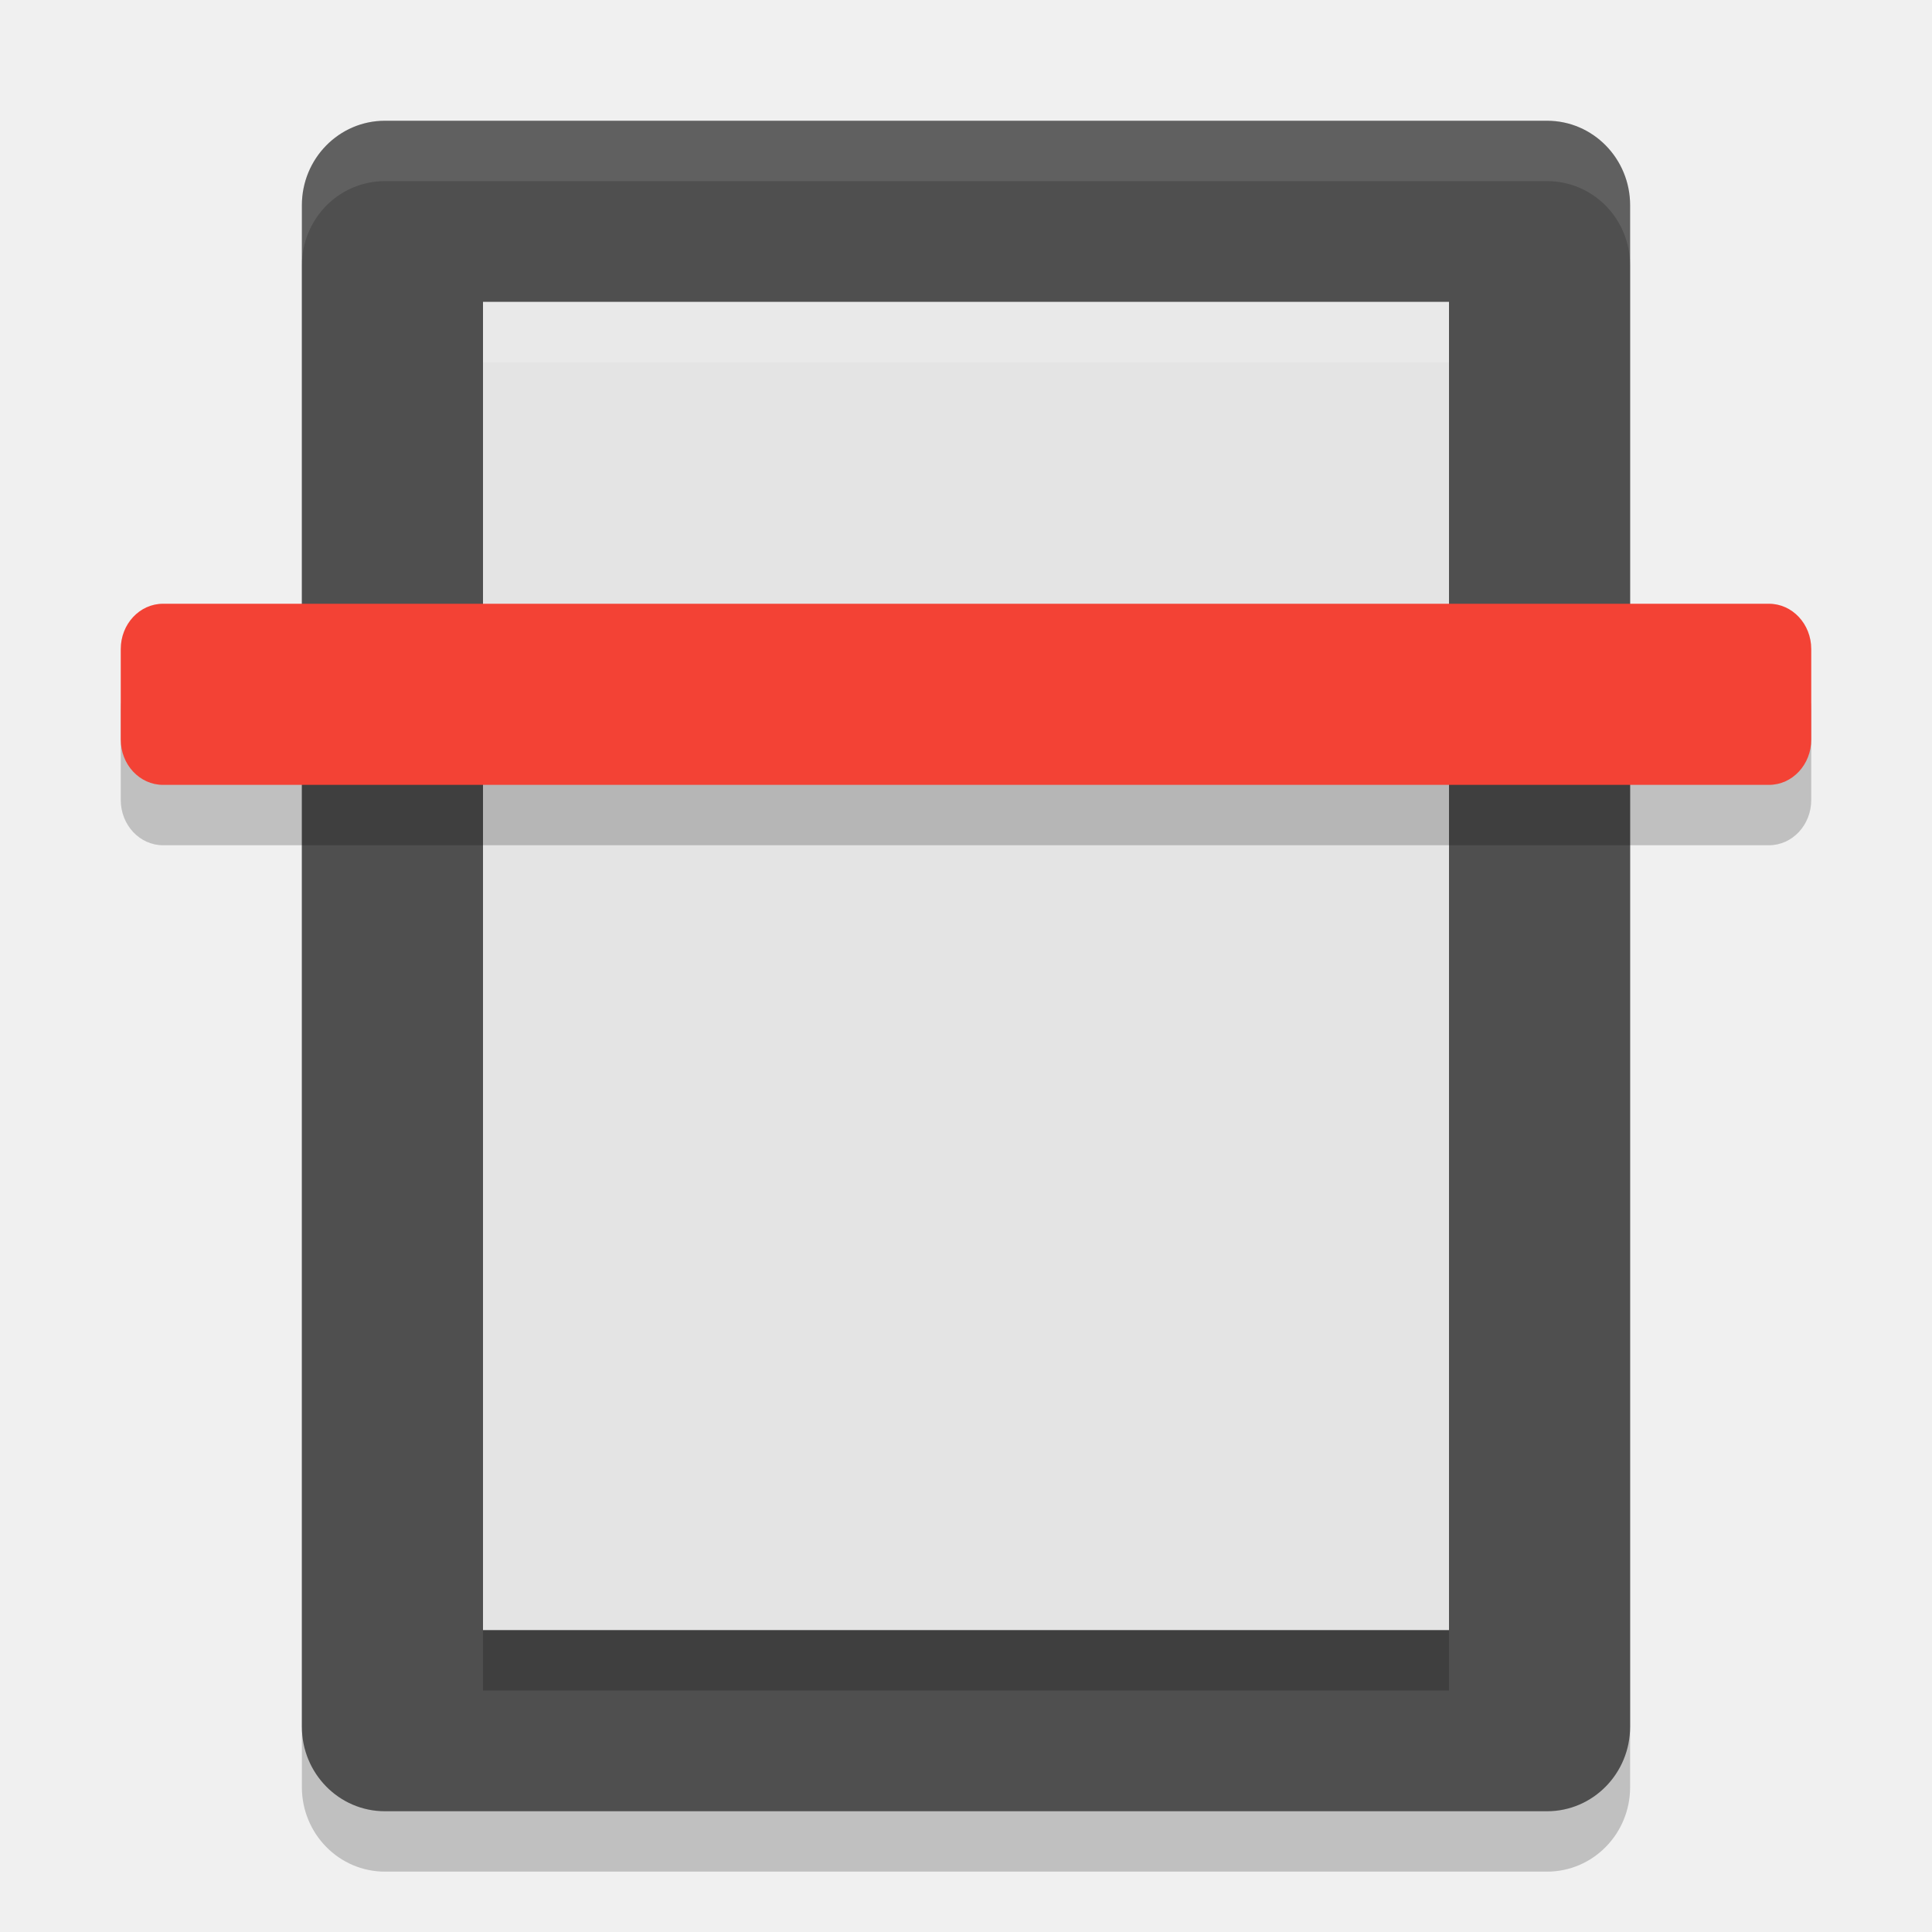
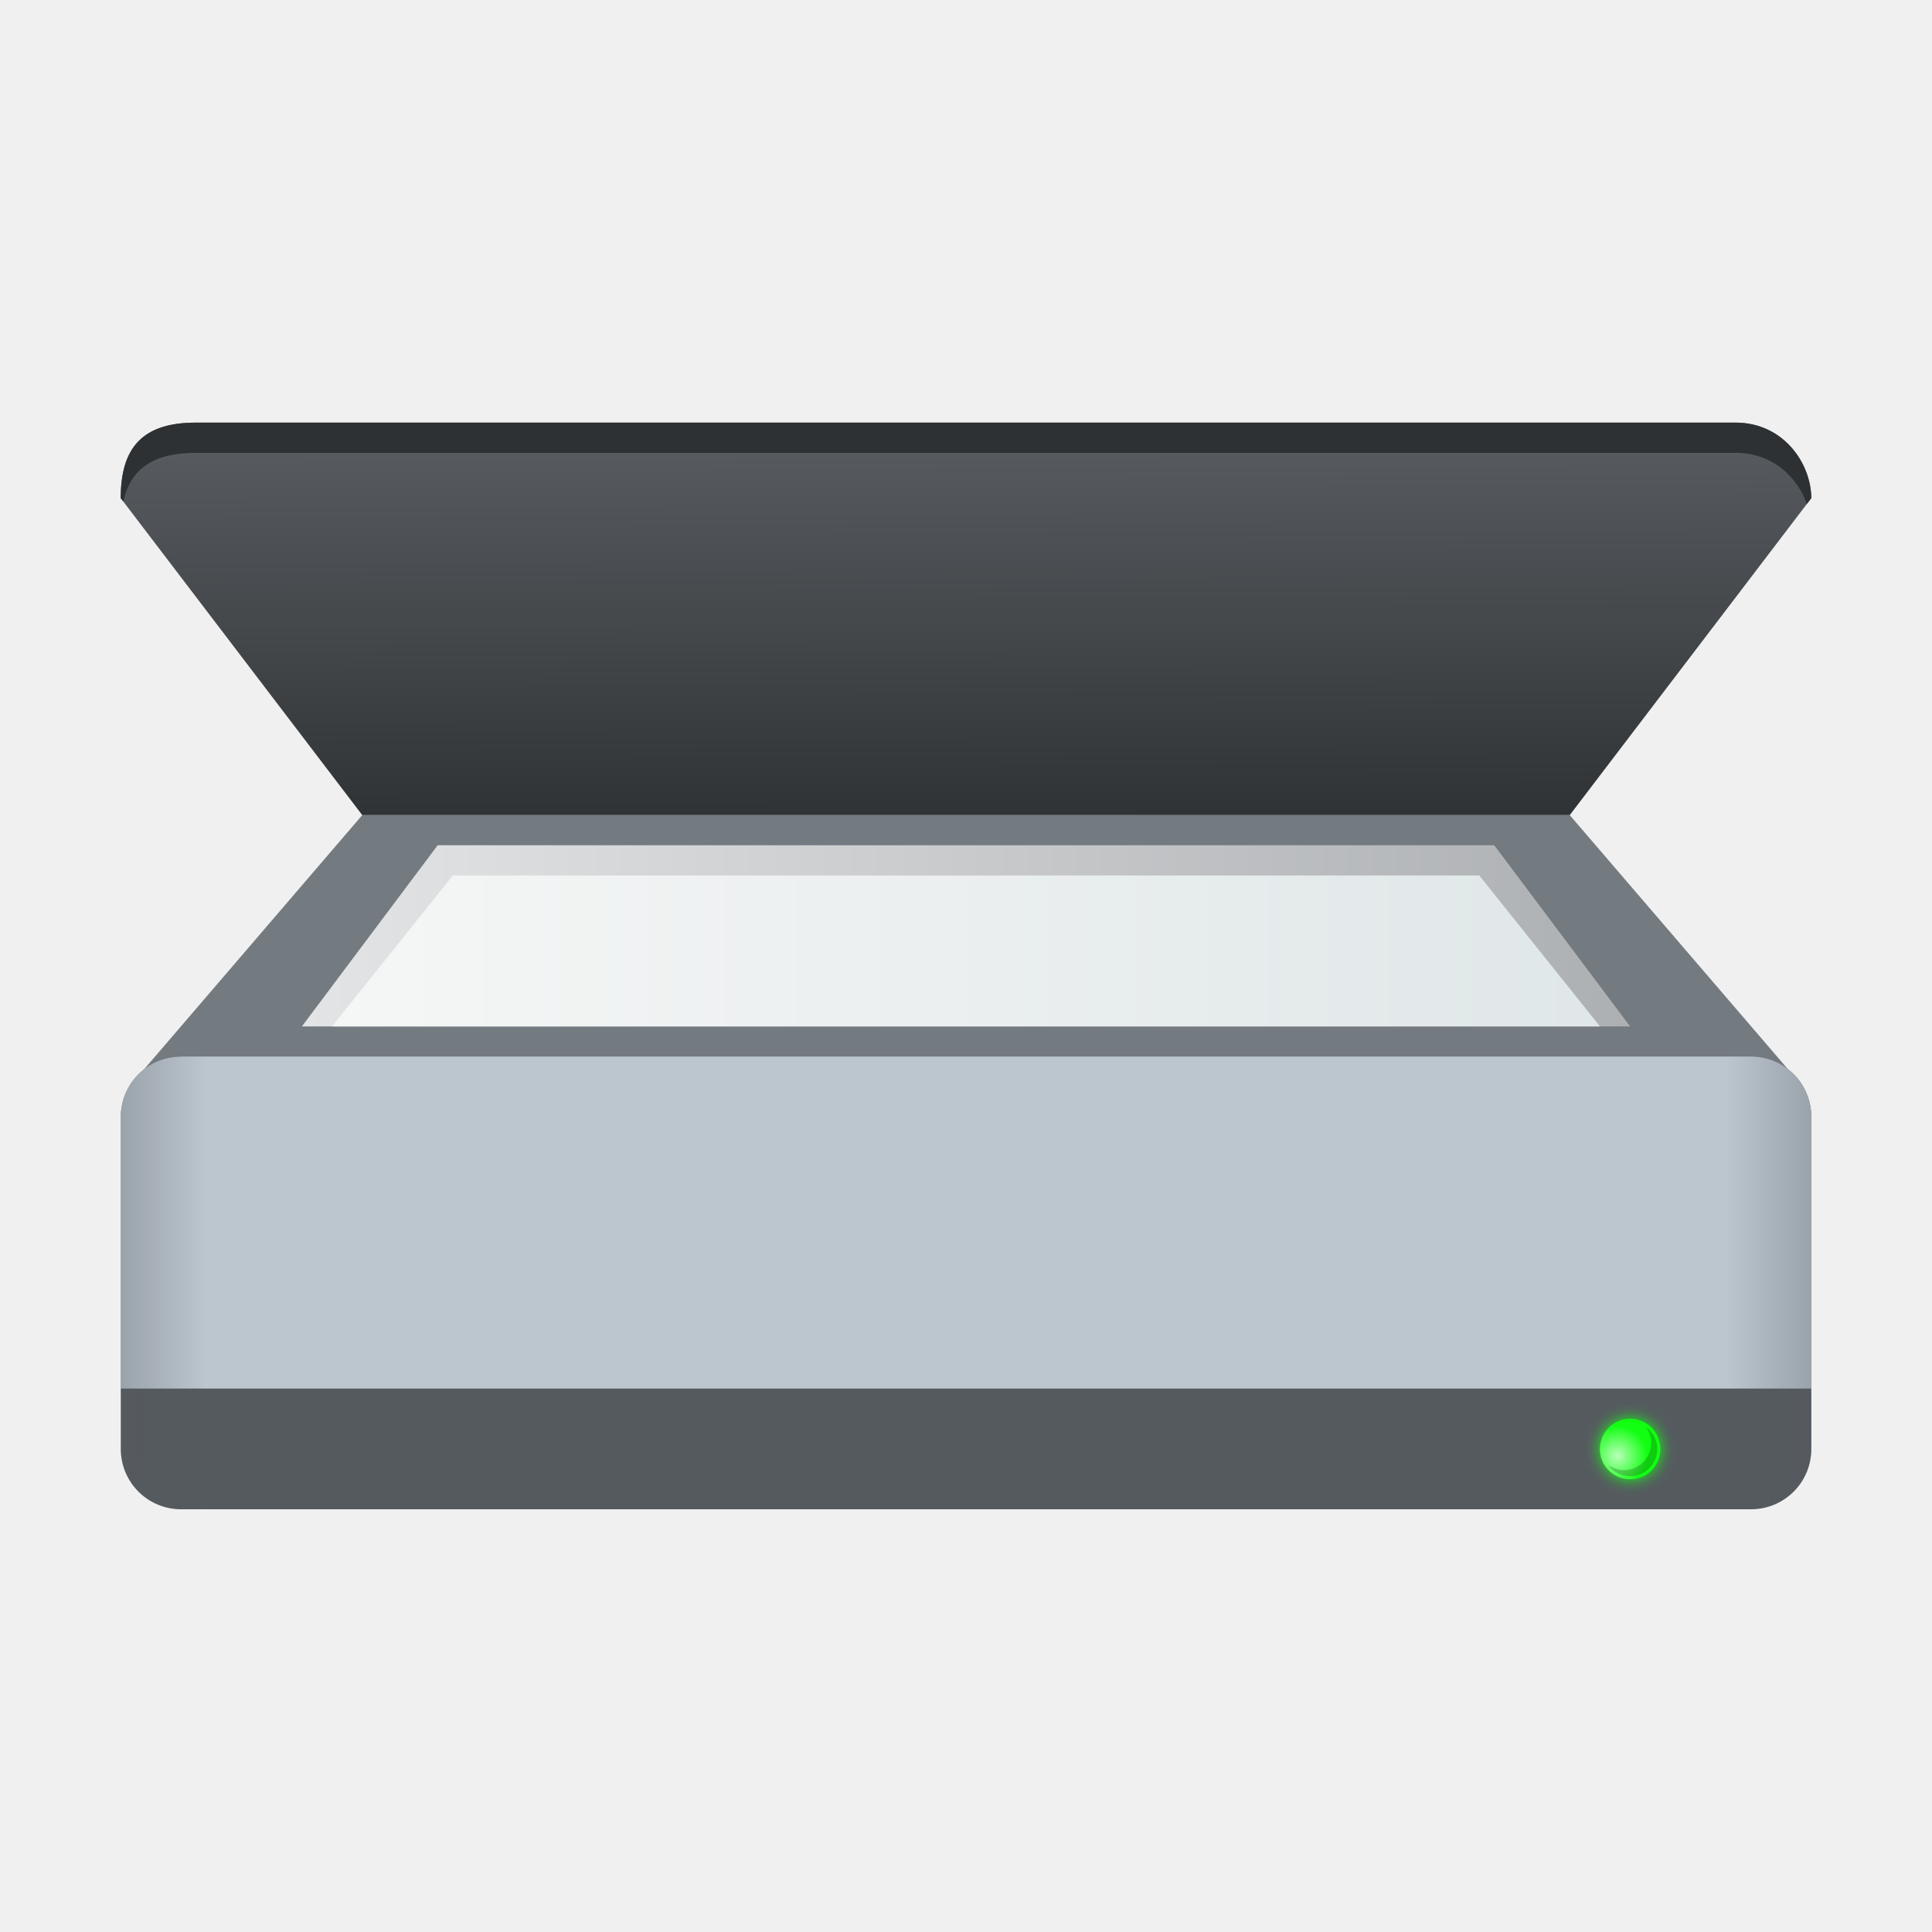
- <svg xmlns="http://www.w3.org/2000/svg" width="32" height="32" version="1">
-   <rect style="opacity:0.2" width="28" height="22" x="-31" y="-27" rx="1.4" ry="1.375" transform="matrix(0,-1,-1,0,0,0)" />
-   <rect style="fill:#4f4f4f" width="28" height="22" x="-30" y="-27" rx="1.4" ry="1.375" transform="matrix(0,-1,-1,0,0,0)" />
-   <rect style="fill:#e4e4e4" width="22" height="16" x="-27" y="-24" rx="0" ry="0" transform="matrix(0,-1,-1,0,0,0)" />
-   <rect style="opacity:0.2" width="28" height="3" x="2" y="11" rx=".7" ry=".75" />
-   <rect style="fill:#f34235" width="28" height="3" x="2" y="10" rx=".7" ry=".75" />
-   <rect style="opacity:0.2" width="1" height="16" x="-28" y="-24" rx="0" ry="0" transform="matrix(0,-1,-1,0,0,0)" />
-   <rect style="opacity:0.2;fill:#ffffff" width="1" height="16" x="-6" y="-24" rx="0" ry="0" transform="matrix(0,-1,-1,0,0,0)" />
-   <path style="fill:#ffffff;opacity:0.1" d="M 6.375 2 C 5.613 2 5 2.625 5 3.4 L 5 4.4 C 5 3.625 5.613 3 6.375 3 L 25.625 3 C 26.387 3 27 3.625 27 4.4 L 27 3.4 C 27 2.625 26.387 2 25.625 2 L 6.375 2 z" />
+ <svg xmlns="http://www.w3.org/2000/svg" xmlns:xlink="http://www.w3.org/1999/xlink" width="64" height="64" viewBox="0 0 16.933 16.933" version="1.1" id="svg5">
+   <defs id="defs2">
+     <linearGradient id="linearGradient2090">
+       <stop style="stop-color:#e3e4e5;stop-opacity:1;" offset="0" id="stop2086" />
+       <stop style="stop-color:#adb0b3;stop-opacity:1" offset="1" id="stop2088" />
+     </linearGradient>
+     <linearGradient xlink:href="#linearGradient6037" id="linearGradient6039" x1="19.655" y1="26.229" x2="45.655" y2="26.229" gradientUnits="userSpaceOnUse" gradientTransform="matrix(0.4274038,0,0,0.2645833,-5.490155,1.725409)" />
+     <linearGradient id="linearGradient6037">
+       <stop style="stop-color:#f5f6f6;stop-opacity:1" offset="0" id="stop6033" />
+       <stop style="stop-color:#e0e7e8;stop-opacity:1" offset="1" id="stop6035" />
+     </linearGradient>
+     <linearGradient xlink:href="#linearGradient90436" id="linearGradient90438" x1="-2" y1="26.5" x2="66" y2="26.5" gradientUnits="userSpaceOnUse" gradientTransform="matrix(0.2645833,0,0,0.2645833,-6.2e-7,4.233337)" />
+     <linearGradient id="linearGradient90436">
+       <stop style="stop-color:#54595e;stop-opacity:1;" offset="0" id="stop90432" />
+       <stop style="stop-color:#54595e;stop-opacity:0" offset="0.13" id="stop91018" />
+       <stop style="stop-color:#54595e;stop-opacity:0" offset="0.87" id="stop90760" />
+       <stop style="stop-color:#54595e;stop-opacity:1" offset="1" id="stop90434" />
+     </linearGradient>
+     <radialGradient xlink:href="#linearGradient50337" id="radialGradient50339" cx="3.556" cy="10.339" fx="3.556" fy="10.339" r="0.661" gradientUnits="userSpaceOnUse" gradientTransform="matrix(0.4000078,0,0,0.4000078,12.75292,8.625424)" />
+     <linearGradient id="linearGradient50337">
+       <stop style="stop-color:#ffffff;stop-opacity:1;" offset="0" id="stop50333" />
+       <stop style="stop-color:#ffffff;stop-opacity:0;" offset="1" id="stop50335" />
+     </linearGradient>
+     <filter style="color-interpolation-filters:sRGB" id="filter944" x="-0.3" y="-0.3" width="1.6" height="1.6">
+       <feGaussianBlur stdDeviation="0.066" id="feGaussianBlur946" />
+     </filter>
+     <linearGradient xlink:href="#linearGradient2090" id="linearGradient2092" x1="2.646" y1="7.144" x2="14.288" y2="7.144" gradientUnits="userSpaceOnUse" gradientTransform="translate(0,1.058337)" />
+     <linearGradient id="linearGradient91517">
+       <stop style="stop-color:#595d62;stop-opacity:1" offset="0" id="stop91513" />
+       <stop style="stop-color:#2f3234;stop-opacity:0.996" offset="1" id="stop91515" />
+     </linearGradient>
+     <linearGradient xlink:href="#linearGradient91517" id="linearGradient4787" x1="51.953" y1="11.074" x2="52" y2="24" gradientUnits="userSpaceOnUse" gradientTransform="matrix(0.2645833,0,0,0.2645833,-8e-8,0.7937535)" />
+   </defs>
+   <path id="rect31485" style="fill:#737a80;fill-opacity:1;stroke-width:0.529;stroke-linecap:round;stroke-linejoin:round;stroke-dasharray:6.35, 0.529" d="M 3.175,7.144 1.262,9.373 1.588,9.307 h 3.175 7.408 3.175 L 15.672,9.373 13.758,7.144 Z" />
+   <path id="rect849-3" style="fill:#555a5f;fill-opacity:0.996;stroke-width:0.529;stroke-linecap:round;stroke-linejoin:round;stroke-dasharray:6.35, 0.529" d="M 1.588,9.26 H 15.346 c 0.293,0 0.529,0.236 0.529,0.529 v 2.91 c 0,0.293 -0.236,0.529 -0.529,0.529 H 1.588 c -0.293,0 -0.529,-0.236 -0.529,-0.529 V 9.79 c 0,-0.293 0.236,-0.529 0.529,-0.529 z" />
+   <path id="rect31485-7" style="fill:url(#linearGradient4787);fill-opacity:1;stroke-width:0.529;stroke-linecap:round;stroke-linejoin:round;stroke-dasharray:6.35, 0.529" d="M 1.72,3.704 C 1.255,3.703 1.058,3.917 1.058,4.366 L 3.175,7.144 H 13.758 L 15.875,4.366 C 15.873,4.056 15.627,3.705 15.214,3.704 Z" />
+   <path id="rect31485-7-3" style="fill:#2e3133;fill-opacity:1;stroke-width:0.529;stroke-linecap:round;stroke-linejoin:round;stroke-dasharray:6.35, 0.529" d="M 1.72,3.704 C 1.255,3.703 1.058,3.917 1.058,4.366 L 1.081,4.396 C 1.145,4.107 1.345,3.968 1.72,3.969 H 15.214 c 0.319,7.744e-4 0.538,0.21 0.622,0.448 L 15.875,4.366 C 15.873,4.056 15.627,3.705 15.214,3.704 Z" />
+   <path id="rect50762" style="fill:#bcc6cf;stroke-width:0.529;stroke-linecap:round;stroke-linejoin:round;stroke-dasharray:6.35, 0.529" d="M 1.588,9.26 H 15.346 c 0.293,0 0.529,0.236 0.529,0.529 v 2.381 H 1.058 V 9.79 c 0,-0.293 0.236,-0.529 0.529,-0.529 z" />
+   <path id="rect41096" style="fill:url(#linearGradient90438);fill-opacity:1;stroke-width:0.52;stroke-linecap:round;stroke-linejoin:round;stroke-dasharray:6.24, 0.52" d="M 1.588,9.26 H 15.346 c 0.293,0 0.529,0.236 0.529,0.529 v 2.91 c 0,0.293 -0.236,0.529 -0.529,0.529 H 1.588 c -0.293,0 -0.529,-0.236 -0.529,-0.529 V 9.79 c 0,-0.293 0.236,-0.529 0.529,-0.529 z" />
+   <path id="rect96884" style="fill:url(#linearGradient2092);fill-opacity:1;stroke-width:0.548;stroke-linecap:round;stroke-linejoin:round;stroke-dasharray:6.575, 0.548" d="m 3.836,7.408 h 9.26 l 1.191,1.588 H 2.646 Z" />
+   <circle style="mix-blend-mode:normal;fill:#12ff12;fill-opacity:1;stroke-width:0.229;stroke-linecap:round;stroke-linejoin:round;stroke-dasharray:2.748, 0.229;filter:url(#filter944)" id="path25907" cx="14.287" cy="12.7" r="0.265" />
+   <circle style="fill:#12ff12;fill-opacity:1;stroke-width:0.212;stroke-linecap:round;stroke-linejoin:round;stroke-dasharray:2.54, 0.212" id="path30449" cx="14.287" cy="12.7" r="0.265" />
+   <circle style="opacity:0.7;fill:url(#radialGradient50339);fill-opacity:1;stroke-width:0.212;stroke-linecap:round;stroke-linejoin:round;stroke-dasharray:2.54, 0.212" id="path50091" cx="14.287" cy="12.7" r="0.265" />
+   <path id="path49923" style="opacity:0.2;fill:#000000;fill-opacity:1;stroke-width:0.212;stroke-linecap:round;stroke-linejoin:round;stroke-dasharray:2.54, 0.212" d="m 14.427,12.507 a 0.238,0.238 0 0 1 0.045,0.14 0.238,0.238 0 0 1 -0.238,0.238 0.238,0.238 0 0 1 -0.14,-0.045 0.238,0.238 0 0 0 0.193,0.098 0.238,0.238 0 0 0 0.238,-0.238 0.238,0.238 0 0 0 -0.098,-0.193 z" />
+   <path id="rect849" style="fill:url(#linearGradient6039);fill-opacity:1;stroke-width:0.752;stroke-linecap:round;stroke-linejoin:round;stroke-dasharray:9.023, 0.752" d="m 3.969,7.673 h 8.996 l 1.058,1.323 H 2.91 Z" />
</svg>
